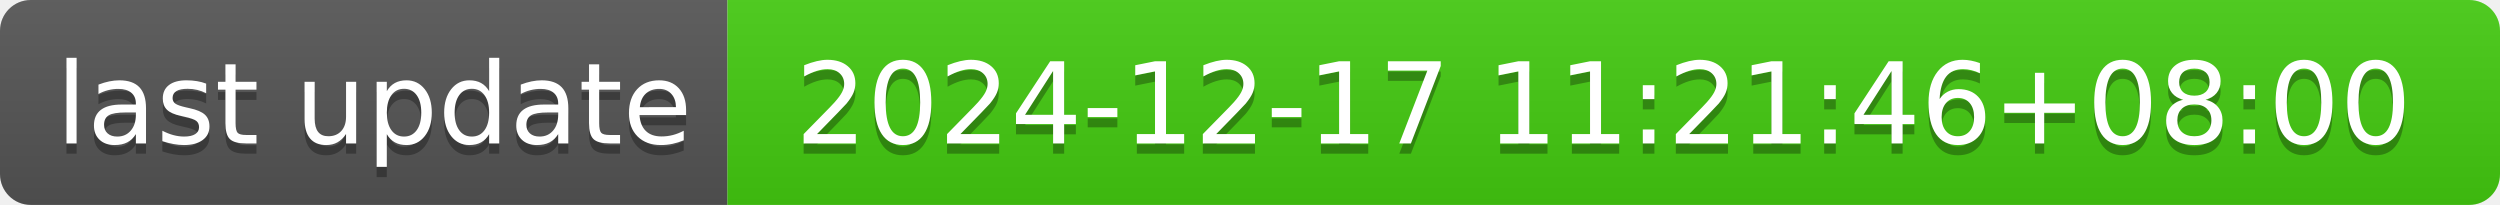
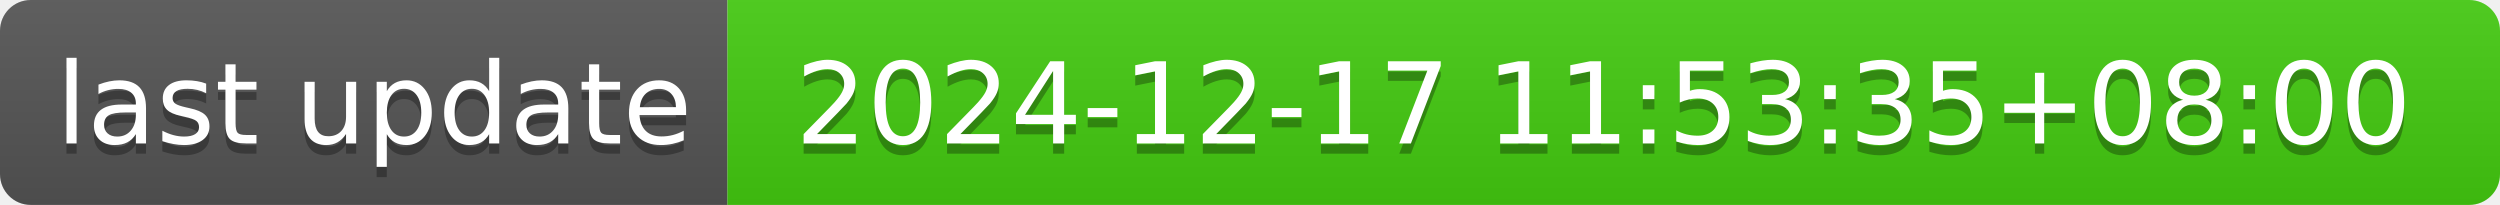
- <svg xmlns="http://www.w3.org/2000/svg" width="244" height="20" role="img" aria-label="last update: 2024-12-17 11:21:46+08:00">
+ <svg xmlns="http://www.w3.org/2000/svg" width="244" height="20" role="img" aria-label="last update: 2024-12-17 11:53:35+08:00">
  <linearGradient id="s" x2="0" y2="100%">
    <stop offset="0" stop-color="#bbb" stop-opacity=".1" />
    <stop offset="1" stop-opacity=".1" />
  </linearGradient>
  <clipPath id="r">
    <rect width="244" height="20" rx="3" fill="#fff" />
  </clipPath>
  <g clip-path="url(#r)">
    <rect width="71" height="20" fill="#555" />
    <rect x="71" width="173" height="20" fill="#4c1" />
    <rect width="244" height="20" fill="url(#s)" />
  </g>
  <g fill="#fff" text-anchor="middle" font-family="Verdana,Geneva,DejaVu Sans,sans-serif" text-rendering="geometricPrecision" font-size="110">
    <text aria-hidden="true" x="365" y="150" fill="#010101" fill-opacity=".3" transform="scale(.1)" textLength="610">last update</text>
    <text x="365" y="140" transform="scale(.1)" fill="#fff" textLength="610">last update</text>
-     <text aria-hidden="true" x="1565" y="150" fill="#010101" fill-opacity=".3" transform="scale(.1)" textLength="1630">2024-12-17 11:21:46+08:00</text>
-     <text x="1565" y="140" transform="scale(.1)" fill="#fff" textLength="1630">2024-12-17 11:21:46+08:00</text>
+     <text aria-hidden="true" x="1565" y="150" fill="#010101" fill-opacity=".3" transform="scale(.1)" textLength="1630">2024-12-17 11:53:35+08:00</text>
+     <text x="1565" y="140" transform="scale(.1)" fill="#fff" textLength="1630">2024-12-17 11:53:35+08:00</text>
  </g>
</svg>
